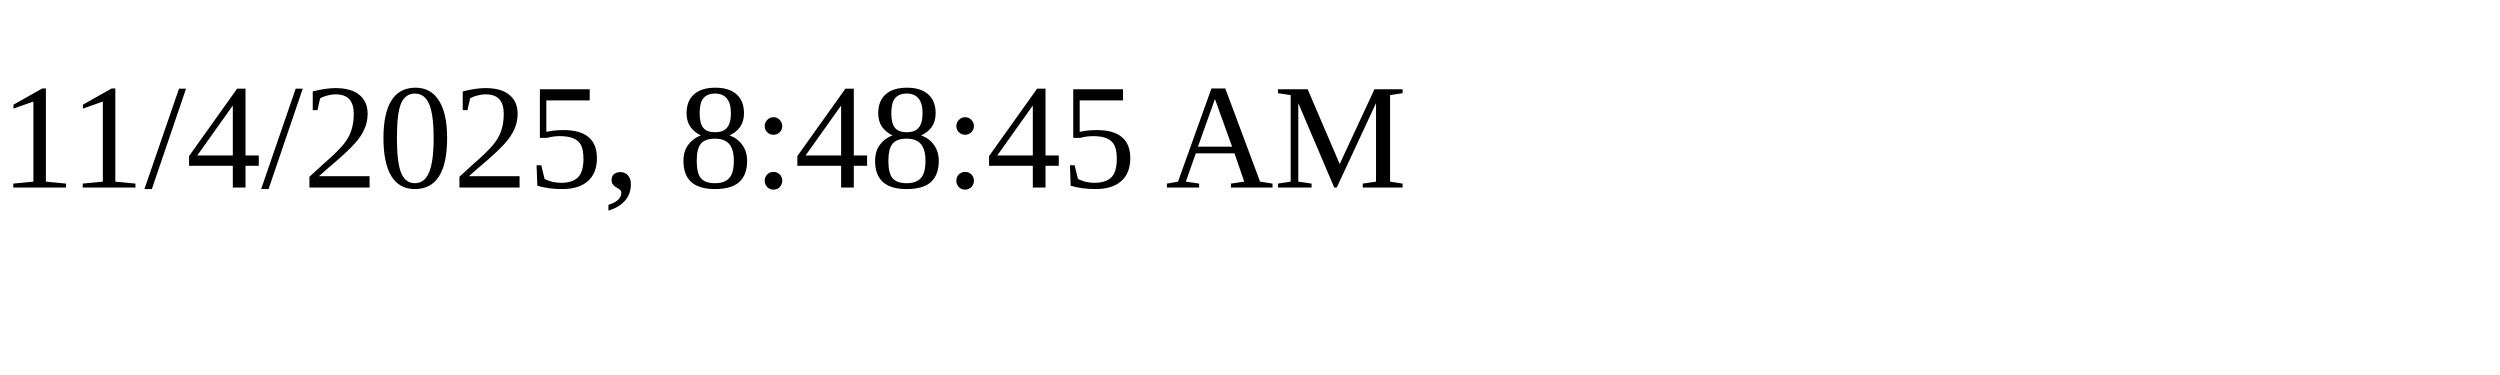
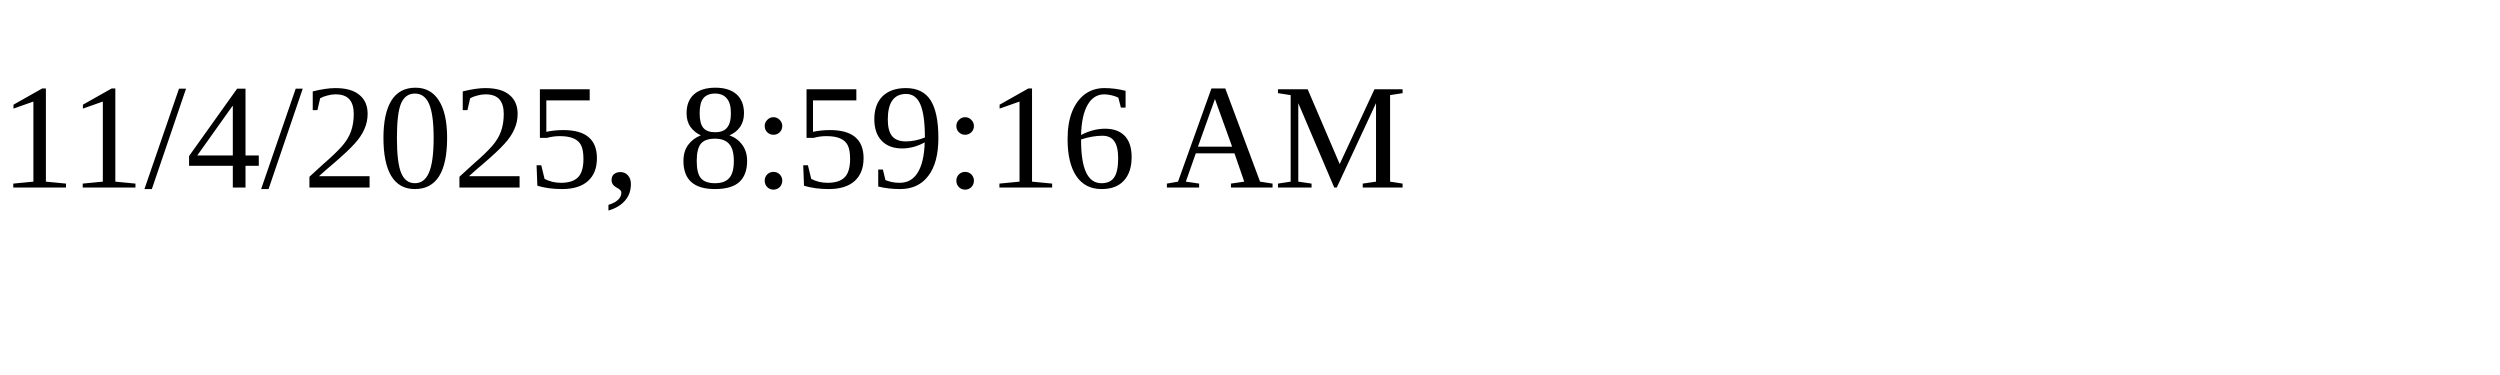
<svg xmlns="http://www.w3.org/2000/svg" height="30" width="200">
-   <text x="0" y="15">11/4/2025, 8:48:45 AM</text>
+   <text x="0" y="15">11/4/2025, 8:59:16 AM</text>
</svg>
